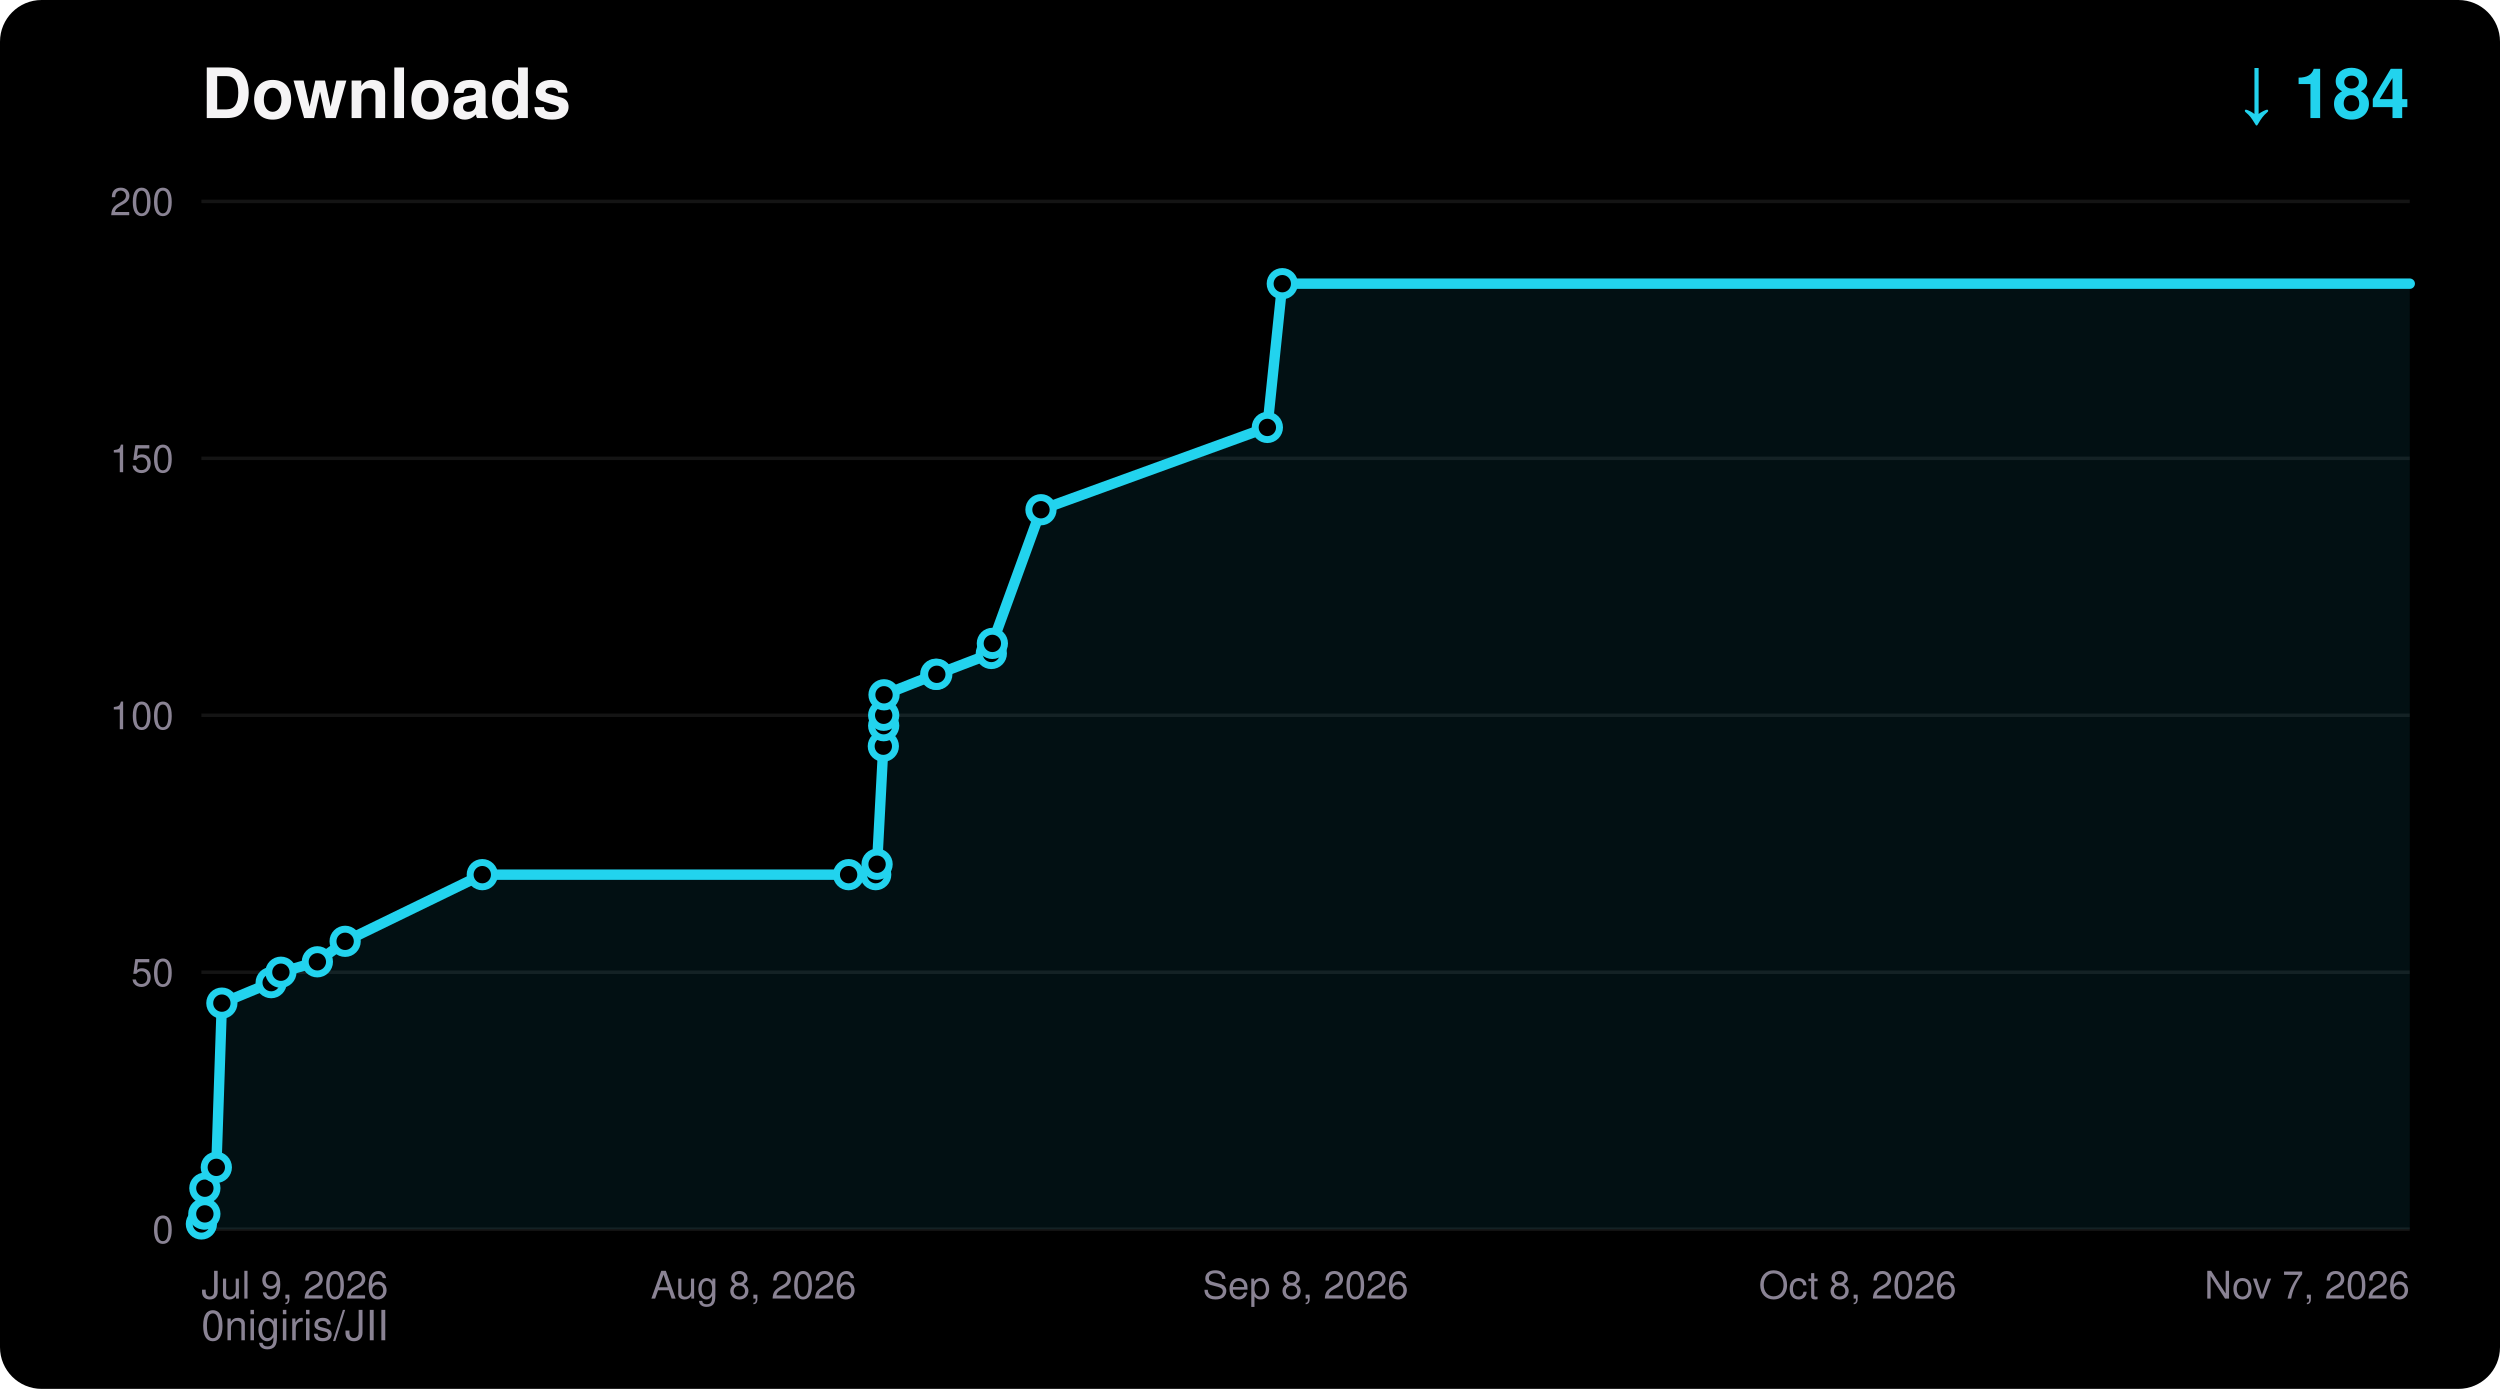
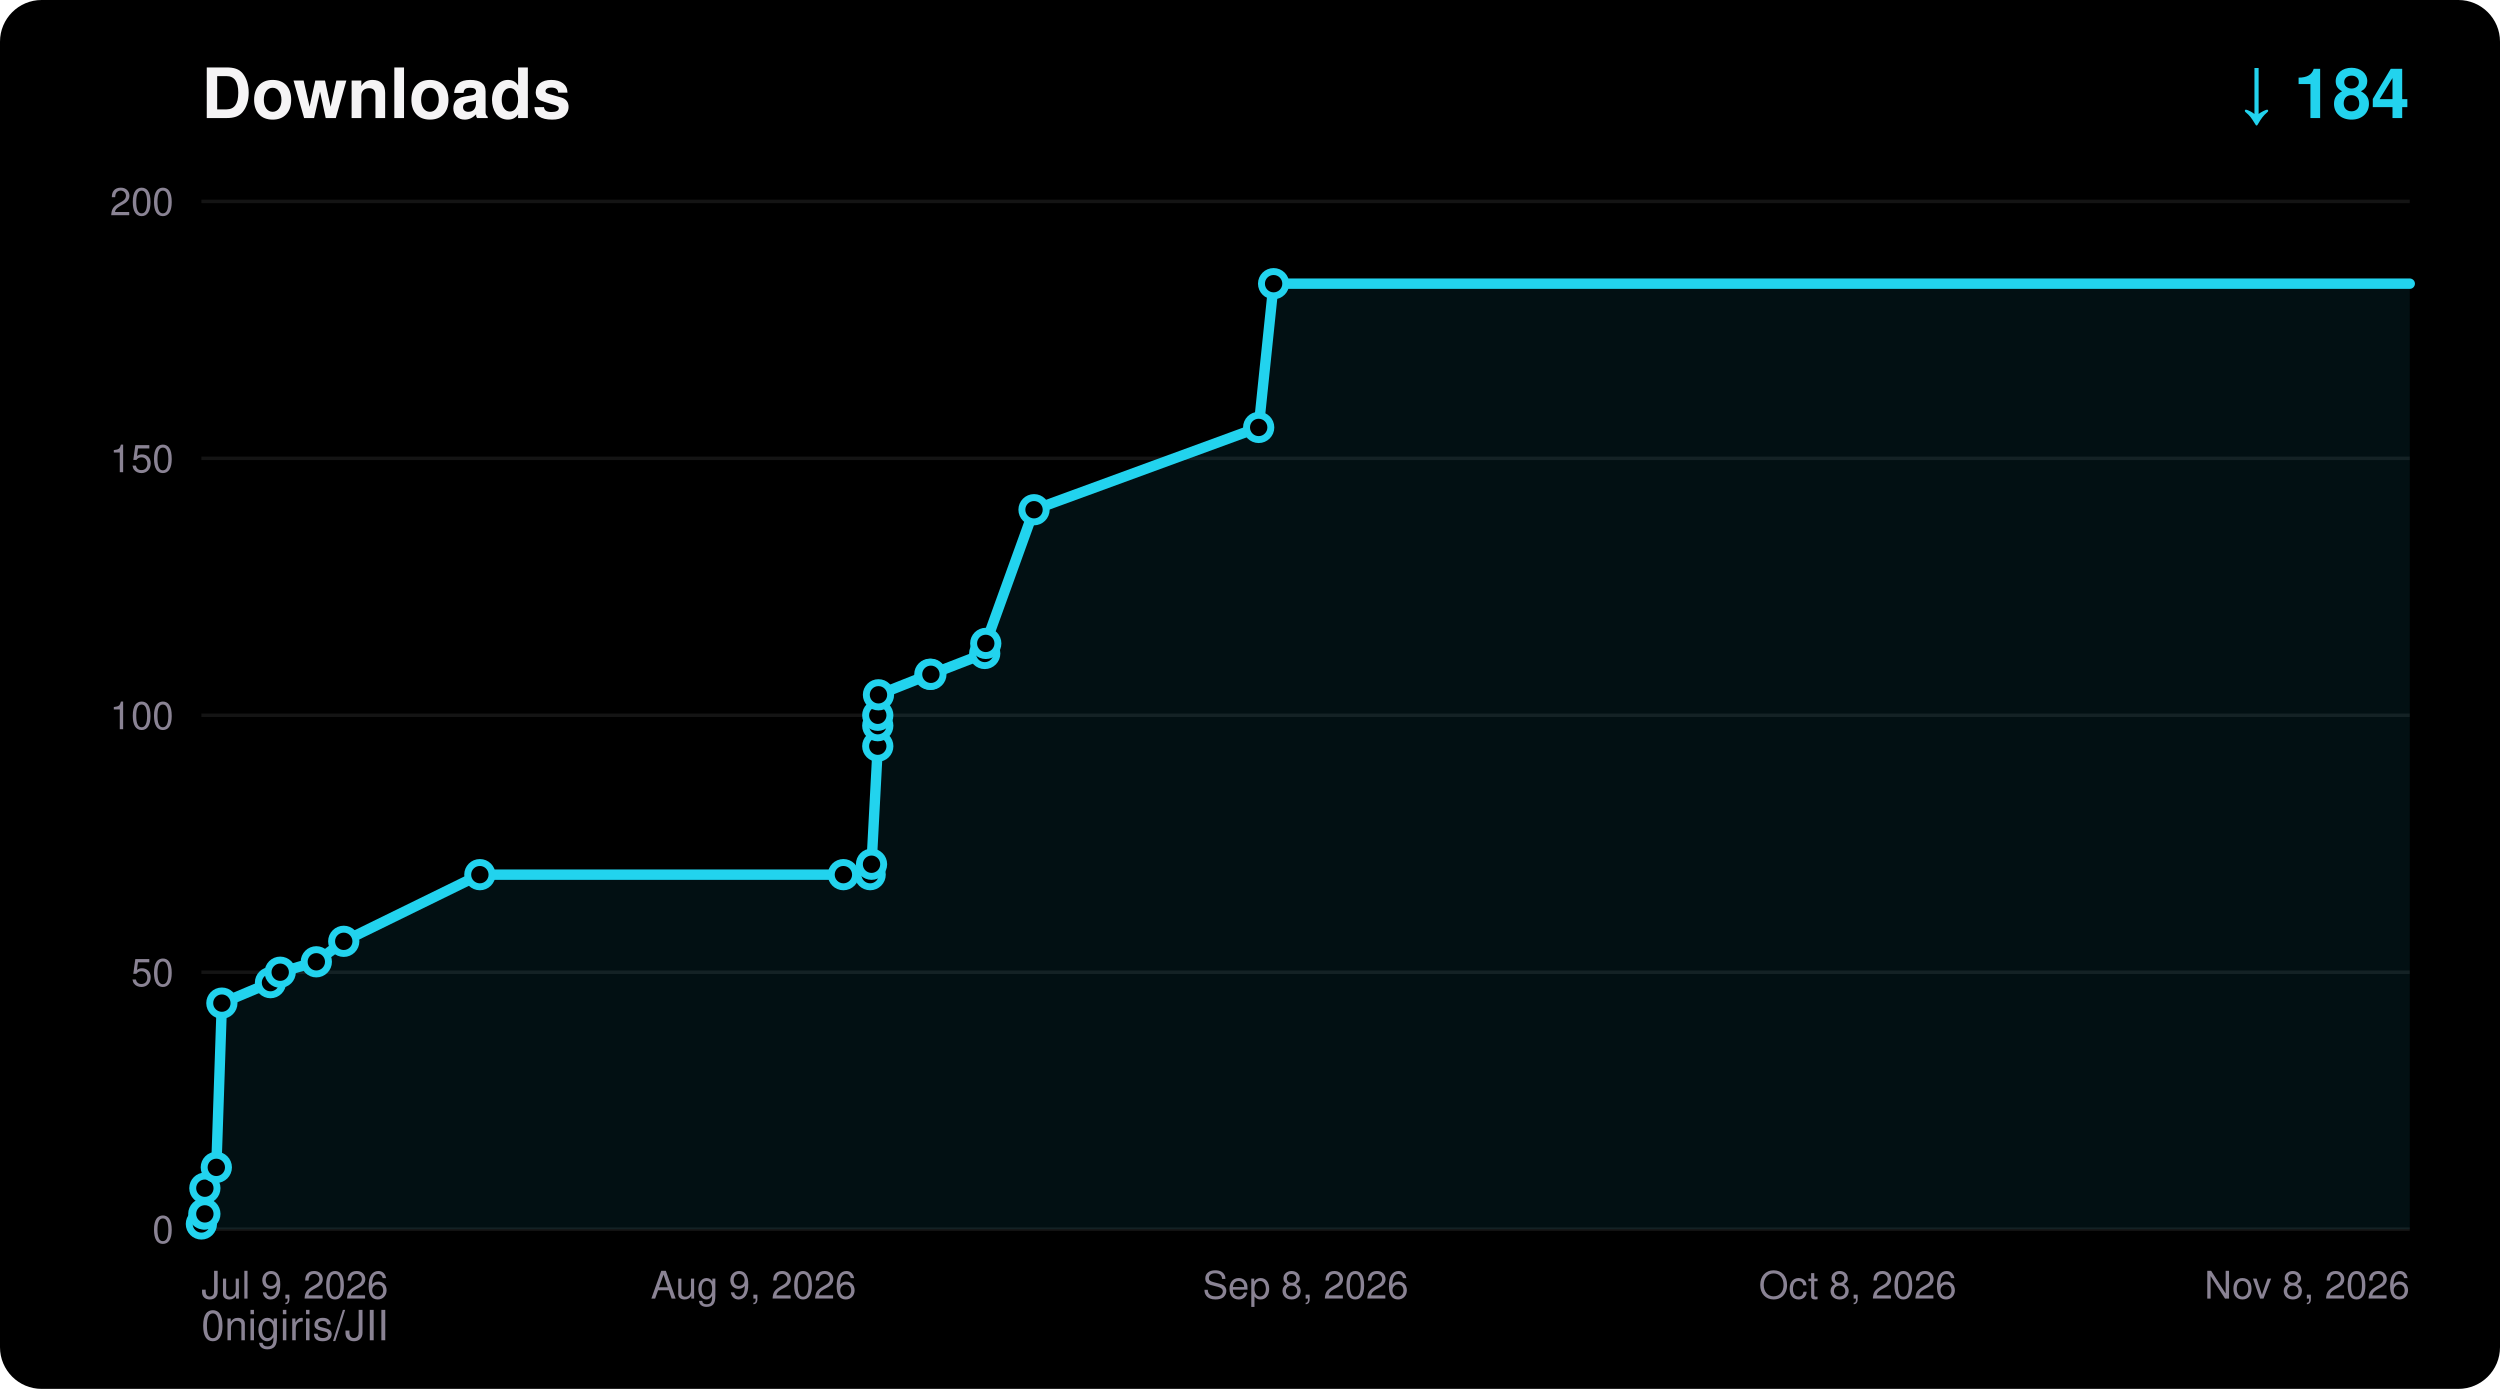
<svg xmlns="http://www.w3.org/2000/svg" width="720" height="400" viewBox="0 0 720 400" font-family="ui-sans-serif,Segoe UI,Helvetica,Arial,sans-serif">
  <rect width="720" height="400" rx="12" fill="#000000" />
  <text x="58" y="34" fill="#F5F4F5" font-size="20" font-weight="700">Downloads</text>
  <text x="694" y="34" fill="#22D3EE" font-size="20" font-weight="700" text-anchor="end">↓ 184</text>
  <text x="58" y="386" fill="#8A8394" font-size="12">0nigiris/JII</text>
  <line x1="58" y1="354.0" x2="694" y2="354.0" stroke="#FFFFFF14" stroke-width="1" />
  <text x="50" y="358.0" fill="#8A8394" font-size="11" text-anchor="end">0</text>
  <line x1="58" y1="280.0" x2="694" y2="280.0" stroke="#FFFFFF14" stroke-width="1" />
  <text x="50" y="284.0" fill="#8A8394" font-size="11" text-anchor="end">50</text>
  <line x1="58" y1="206.0" x2="694" y2="206.0" stroke="#FFFFFF14" stroke-width="1" />
  <text x="50" y="210.0" fill="#8A8394" font-size="11" text-anchor="end">100</text>
  <line x1="58" y1="132.0" x2="694" y2="132.0" stroke="#FFFFFF14" stroke-width="1" />
  <text x="50" y="136.0" fill="#8A8394" font-size="11" text-anchor="end">150</text>
  <line x1="58" y1="58.0" x2="694" y2="58.0" stroke="#FFFFFF14" stroke-width="1" />
  <text x="50" y="62.0" fill="#8A8394" font-size="11" text-anchor="end">200</text>
  <text x="58.0" y="374.0" fill="#8A8394" font-size="11" text-anchor="start">Jul 9, 2026</text>
-   <text x="217.0" y="374.0" fill="#8A8394" font-size="11" text-anchor="middle">Aug 8, 2026</text>
+   <text x="217.0" y="374.0" fill="#8A8394" font-size="11" text-anchor="middle">Aug 9, 2026</text>
  <text x="376.0" y="374.0" fill="#8A8394" font-size="11" text-anchor="middle">Sep 8, 2026</text>
  <text x="535.0" y="374.0" fill="#8A8394" font-size="11" text-anchor="middle">Oct 8, 2026</text>
-   <text x="694.0" y="374.0" fill="#8A8394" font-size="11" text-anchor="end">Nov 7, 2026</text>
-   <polygon points="58.0,354.0 58.0,352.5 58.7,349.6 59.0,349.6 59.0,342.2 62.3,336.2 63.9,288.9 78.1,283.0 80.9,280.0 91.4,277.0 99.4,271.1 138.9,251.9 244.4,251.9 252.2,251.9 252.6,248.9 254.4,214.9 254.5,209.0 254.5,206.0 254.6,200.1 269.5,194.2 269.8,194.2 285.5,188.2 285.8,185.3 299.8,146.8 365.0,123.1 369.3,81.7 694.0,81.7 694.0,354.0" fill="#22D3EE" fill-opacity="0.08" />
-   <polyline points="58.0,352.5 58.7,349.6 59.0,349.6 59.0,342.2 62.3,336.2 63.9,288.9 78.1,283.0 80.9,280.0 91.4,277.0 99.4,271.1 138.9,251.9 244.4,251.9 252.2,251.9 252.6,248.9 254.4,214.9 254.5,209.0 254.5,206.0 254.6,200.1 269.5,194.2 269.8,194.2 285.5,188.2 285.8,185.3 299.8,146.8 365.0,123.1 369.3,81.7 694.0,81.7" fill="none" stroke="#22D3EE" stroke-width="3" stroke-linejoin="round" stroke-linecap="round" />
+   <text x="694.0" y="374.0" fill="#8A8394" font-size="11" text-anchor="end">Nov 8, 2026</text>
+   <polygon points="58.0,354.0 58.0,352.5 58.7,349.6 59.0,349.6 59.0,342.2 62.3,336.2 63.9,288.9 77.9,283.0 80.7,280.0 91.1,277.0 99.0,271.1 138.2,251.9 242.9,251.9 250.6,251.9 251.0,248.9 252.8,214.9 252.8,209.0 252.8,206.0 253.0,200.1 267.8,194.2 268.1,194.2 283.6,188.2 283.9,185.3 297.8,146.8 362.5,123.1 366.8,81.7 694.0,81.7 694.0,354.0" fill="#22D3EE" fill-opacity="0.08" />
+   <polyline points="58.0,352.5 58.7,349.6 59.0,349.6 59.0,342.2 62.3,336.2 63.9,288.9 77.9,283.0 80.7,280.0 91.1,277.0 99.0,271.1 138.2,251.9 242.9,251.9 250.6,251.9 251.0,248.9 252.8,214.9 252.8,209.0 252.8,206.0 253.0,200.1 267.8,194.2 268.1,194.2 283.6,188.2 283.9,185.3 297.8,146.8 362.5,123.1 366.8,81.7 694.0,81.7" fill="none" stroke="#22D3EE" stroke-width="3" stroke-linejoin="round" stroke-linecap="round" />
  <circle cx="58.0" cy="352.5" r="3.5" fill="#000000" stroke="#22D3EE" stroke-width="2" />
  <circle cx="58.7" cy="349.6" r="3.5" fill="#000000" stroke="#22D3EE" stroke-width="2" />
  <circle cx="59.0" cy="349.6" r="3.5" fill="#000000" stroke="#22D3EE" stroke-width="2" />
  <circle cx="59.0" cy="342.2" r="3.5" fill="#000000" stroke="#22D3EE" stroke-width="2" />
  <circle cx="62.3" cy="336.2" r="3.5" fill="#000000" stroke="#22D3EE" stroke-width="2" />
  <circle cx="63.9" cy="288.9" r="3.5" fill="#000000" stroke="#22D3EE" stroke-width="2" />
-   <circle cx="78.1" cy="283.0" r="3.5" fill="#000000" stroke="#22D3EE" stroke-width="2" />
-   <circle cx="80.9" cy="280.0" r="3.5" fill="#000000" stroke="#22D3EE" stroke-width="2" />
-   <circle cx="91.4" cy="277.0" r="3.5" fill="#000000" stroke="#22D3EE" stroke-width="2" />
-   <circle cx="99.4" cy="271.1" r="3.5" fill="#000000" stroke="#22D3EE" stroke-width="2" />
-   <circle cx="138.9" cy="251.9" r="3.5" fill="#000000" stroke="#22D3EE" stroke-width="2" />
-   <circle cx="244.4" cy="251.9" r="3.5" fill="#000000" stroke="#22D3EE" stroke-width="2" />
-   <circle cx="252.2" cy="251.9" r="3.5" fill="#000000" stroke="#22D3EE" stroke-width="2" />
-   <circle cx="252.6" cy="248.9" r="3.5" fill="#000000" stroke="#22D3EE" stroke-width="2" />
-   <circle cx="254.4" cy="214.9" r="3.5" fill="#000000" stroke="#22D3EE" stroke-width="2" />
-   <circle cx="254.5" cy="209.0" r="3.5" fill="#000000" stroke="#22D3EE" stroke-width="2" />
-   <circle cx="254.5" cy="206.0" r="3.5" fill="#000000" stroke="#22D3EE" stroke-width="2" />
-   <circle cx="254.6" cy="200.1" r="3.5" fill="#000000" stroke="#22D3EE" stroke-width="2" />
-   <circle cx="269.5" cy="194.2" r="3.5" fill="#000000" stroke="#22D3EE" stroke-width="2" />
-   <circle cx="269.8" cy="194.2" r="3.5" fill="#000000" stroke="#22D3EE" stroke-width="2" />
-   <circle cx="285.5" cy="188.2" r="3.5" fill="#000000" stroke="#22D3EE" stroke-width="2" />
-   <circle cx="285.8" cy="185.3" r="3.5" fill="#000000" stroke="#22D3EE" stroke-width="2" />
-   <circle cx="299.8" cy="146.8" r="3.5" fill="#000000" stroke="#22D3EE" stroke-width="2" />
-   <circle cx="365.0" cy="123.1" r="3.5" fill="#000000" stroke="#22D3EE" stroke-width="2" />
-   <circle cx="369.3" cy="81.7" r="3.5" fill="#000000" stroke="#22D3EE" stroke-width="2" />
+   <circle cx="77.9" cy="283.0" r="3.5" fill="#000000" stroke="#22D3EE" stroke-width="2" />
+   <circle cx="80.7" cy="280.0" r="3.5" fill="#000000" stroke="#22D3EE" stroke-width="2" />
+   <circle cx="91.1" cy="277.0" r="3.5" fill="#000000" stroke="#22D3EE" stroke-width="2" />
+   <circle cx="99.0" cy="271.1" r="3.5" fill="#000000" stroke="#22D3EE" stroke-width="2" />
+   <circle cx="138.2" cy="251.9" r="3.5" fill="#000000" stroke="#22D3EE" stroke-width="2" />
+   <circle cx="242.9" cy="251.9" r="3.5" fill="#000000" stroke="#22D3EE" stroke-width="2" />
+   <circle cx="250.6" cy="251.9" r="3.5" fill="#000000" stroke="#22D3EE" stroke-width="2" />
+   <circle cx="251.0" cy="248.9" r="3.5" fill="#000000" stroke="#22D3EE" stroke-width="2" />
+   <circle cx="252.8" cy="214.9" r="3.5" fill="#000000" stroke="#22D3EE" stroke-width="2" />
+   <circle cx="252.8" cy="209.0" r="3.5" fill="#000000" stroke="#22D3EE" stroke-width="2" />
+   <circle cx="252.8" cy="206.0" r="3.5" fill="#000000" stroke="#22D3EE" stroke-width="2" />
+   <circle cx="253.0" cy="200.1" r="3.5" fill="#000000" stroke="#22D3EE" stroke-width="2" />
+   <circle cx="267.8" cy="194.2" r="3.5" fill="#000000" stroke="#22D3EE" stroke-width="2" />
+   <circle cx="268.1" cy="194.2" r="3.5" fill="#000000" stroke="#22D3EE" stroke-width="2" />
+   <circle cx="283.6" cy="188.2" r="3.5" fill="#000000" stroke="#22D3EE" stroke-width="2" />
+   <circle cx="283.9" cy="185.3" r="3.5" fill="#000000" stroke="#22D3EE" stroke-width="2" />
+   <circle cx="297.8" cy="146.8" r="3.5" fill="#000000" stroke="#22D3EE" stroke-width="2" />
+   <circle cx="362.5" cy="123.1" r="3.5" fill="#000000" stroke="#22D3EE" stroke-width="2" />
+   <circle cx="366.8" cy="81.7" r="3.5" fill="#000000" stroke="#22D3EE" stroke-width="2" />
</svg>
